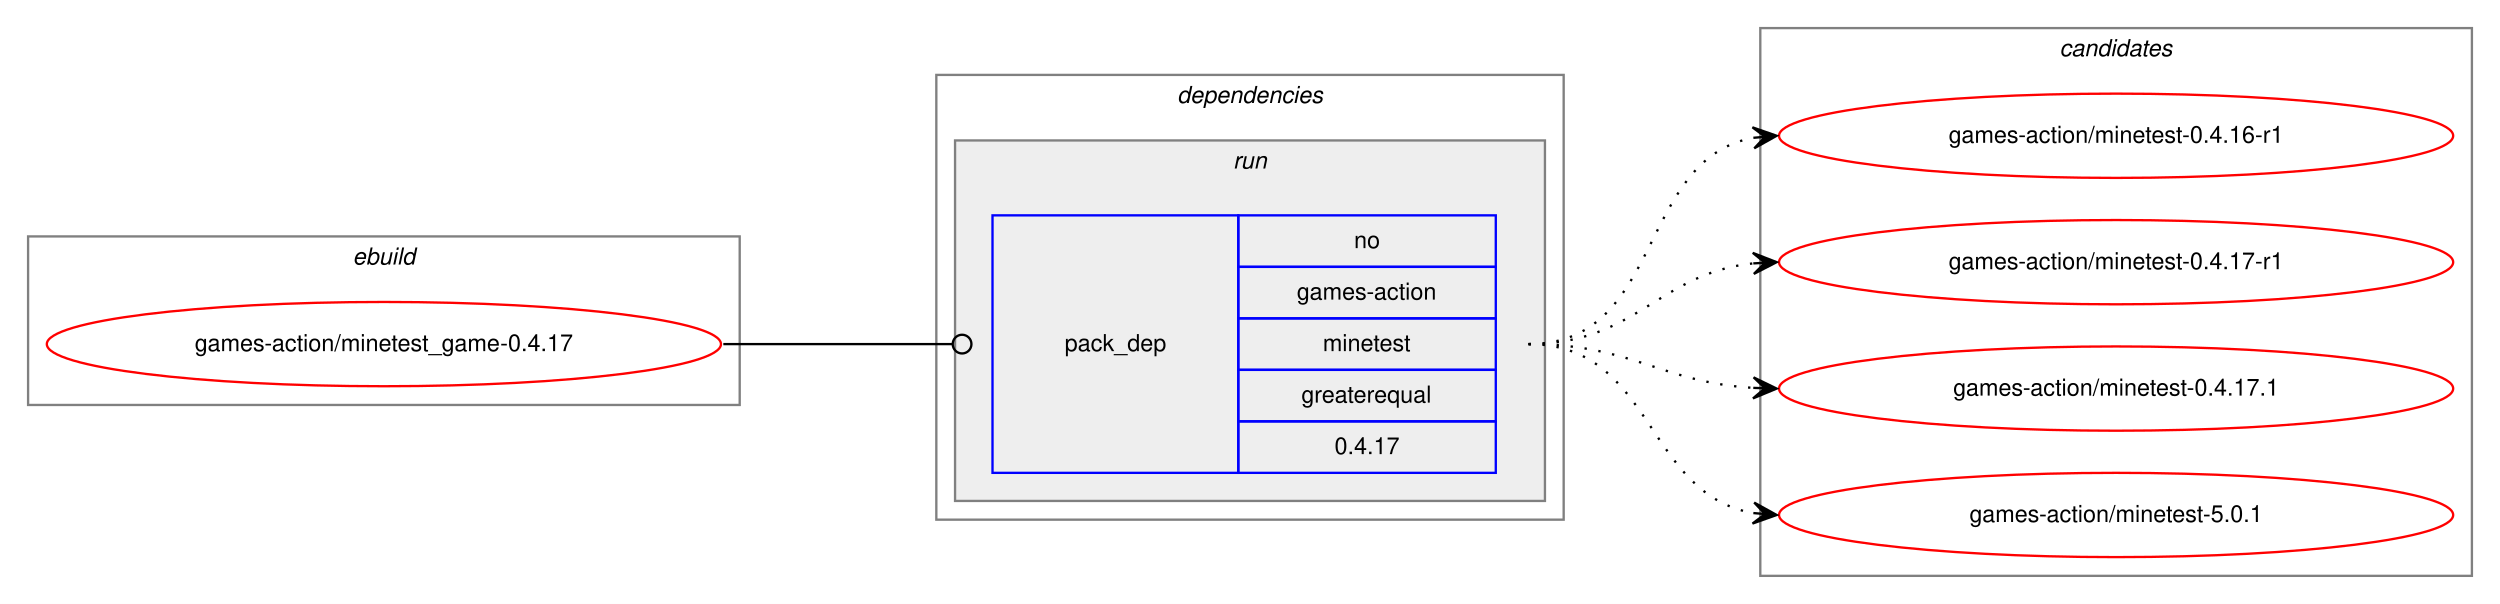
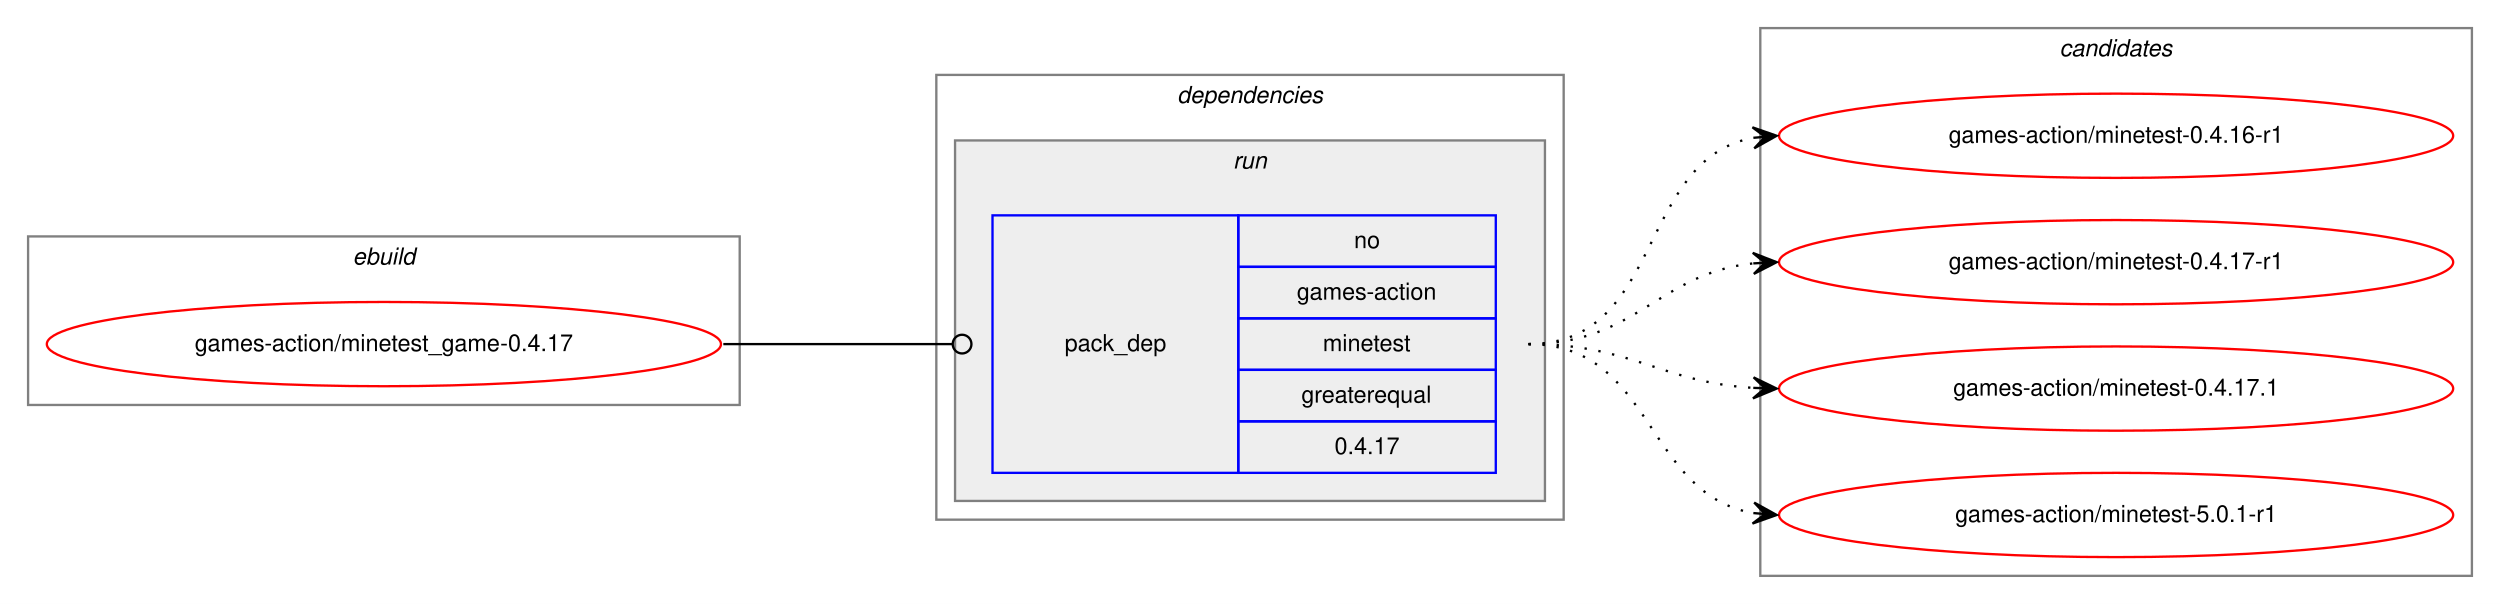
<svg xmlns="http://www.w3.org/2000/svg" xmlns:xlink="http://www.w3.org/1999/xlink" width="1068pt" height="258pt" viewBox="0.00 0.00 1068.00 258.00">
  <g id="graph0" class="graph" transform="scale(1 1) rotate(0) translate(4 254)">
    <polygon fill="white" stroke="transparent" points="-4,4 -4,-254 1064,-254 1064,4 -4,4" />
    <g id="clust1" class="cluster">
      <polygon fill="none" stroke="gray" points="8,-81 8,-153 312,-153 312,-81 8,-81" />
      <text text-anchor="start" x="146.66" y="-141" font-family="Helvetica,sans-Serif" font-style="italic" font-size="10.00">ebuild</text>
    </g>
    <g id="clust2" class="cluster">
      <polygon fill="none" stroke="gray" points="396,-32 396,-222 664,-222 664,-32 396,-32" />
      <text text-anchor="start" x="498.88" y="-210" font-family="Helvetica,sans-Serif" font-style="italic" font-size="10.00">dependencies</text>
    </g>
    <g id="clust5" class="cluster">
      <polygon fill="#eeeeee" stroke="gray" points="404,-40 404,-194 656,-194 656,-40 404,-40" />
      <text text-anchor="start" x="522.78" y="-182" font-family="Helvetica,sans-Serif" font-style="italic" font-size="10.00">run</text>
    </g>
    <g id="clust7" class="cluster">
      <polygon fill="none" stroke="gray" points="748,-8 748,-242 1052,-242 1052,-8 748,-8" />
      <text text-anchor="start" x="875.82" y="-230" font-family="Helvetica,sans-Serif" font-style="italic" font-size="10.00">candidates</text>
    </g>
    <g id="node1" class="node">
      <g id="a_node1">
        <a xlink:href="../games-action/minetest_game-0.4.17.svg" xlink:title="games-action/minetest_game-0.4.17">
          <ellipse fill="none" stroke="red" cx="160" cy="-107" rx="144" ry="18" />
          <text text-anchor="middle" x="160" y="-104" font-family="Helvetica,sans-Serif" font-size="10.00">games-action/minetest_game-0.4.17</text>
        </a>
      </g>
    </g>
    <g id="node2" class="node">
      <polygon fill="none" stroke="blue" points="420,-52 420,-162 525,-162 525,-52 420,-52" />
      <text text-anchor="start" x="450.82" y="-104" font-family="Helvetica,sans-Serif" font-size="10.00">pack_dep</text>
      <polygon fill="none" stroke="blue" points="525,-140 525,-162 635,-162 635,-140 525,-140" />
      <text text-anchor="start" x="574.44" y="-148" font-family="Helvetica,sans-Serif" font-size="10.00">no</text>
      <polygon fill="none" stroke="blue" points="525,-118 525,-140 635,-140 635,-118 525,-118" />
      <text text-anchor="start" x="550" y="-126" font-family="Helvetica,sans-Serif" font-size="10.00">games-action</text>
      <polygon fill="none" stroke="blue" points="525,-96 525,-118 635,-118 635,-96 525,-96" />
      <text text-anchor="start" x="561.11" y="-104" font-family="Helvetica,sans-Serif" font-size="10.00">minetest</text>
      <polygon fill="none" stroke="blue" points="525,-74 525,-96 635,-96 635,-74 525,-74" />
      <text text-anchor="start" x="551.94" y="-82" font-family="Helvetica,sans-Serif" font-size="10.00">greaterequal</text>
      <polygon fill="none" stroke="blue" points="525,-52 525,-74 635,-74 635,-52 525,-52" />
      <text text-anchor="start" x="566.1" y="-60" font-family="Helvetica,sans-Serif" font-size="10.00">0.4.17</text>
    </g>
    <g id="edge1" class="edge">
      <path fill="none" stroke="black" d="M305,-107C349.26,-107 362.33,-107 402.82,-107" />
      <ellipse fill="none" stroke="black" cx="407" cy="-107" rx="4" ry="4" />
    </g>
    <g id="node3" class="node">
      <g id="a_node3">
        <a xlink:href="../games-action/minetest-0.4.16-r1.svg" xlink:title="games-action/minetest-0.4.16-r1">
          <ellipse fill="none" stroke="red" cx="900" cy="-196" rx="144" ry="18" />
          <text text-anchor="middle" x="900" y="-193" font-family="Helvetica,sans-Serif" font-size="10.00">games-action/minetest-0.4.16-r1</text>
        </a>
      </g>
    </g>
    <g id="edge2" class="edge">
      <path fill="none" stroke="black" stroke-dasharray="1,5" d="M649,-107C706.91,-107 695.21,-185.88 744.96,-195.12" />
      <polygon fill="black" stroke="black" points="755,-196 744.64,-199.61 750.02,-195.56 745.04,-195.13 745.04,-195.13 745.04,-195.13 750.02,-195.56 745.43,-190.64 755,-196 755,-196" />
    </g>
    <g id="node4" class="node">
      <g id="a_node4">
        <a xlink:href="../games-action/minetest-0.4.17-r1.svg" xlink:title="games-action/minetest-0.4.17-r1">
          <ellipse fill="none" stroke="red" cx="900" cy="-142" rx="144" ry="18" />
          <text text-anchor="middle" x="900" y="-139" font-family="Helvetica,sans-Serif" font-size="10.00">games-action/minetest-0.4.17-r1</text>
        </a>
      </g>
    </g>
    <g id="edge3" class="edge">
      <path fill="none" stroke="black" stroke-dasharray="1,5" d="M649,-107C695.03,-107 704.18,-137.12 744.88,-141.48" />
      <polygon fill="black" stroke="black" points="755,-142 744.78,-145.98 750.01,-141.74 745.01,-141.48 745.01,-141.48 745.01,-141.48 750.01,-141.74 745.25,-136.99 755,-142 755,-142" />
    </g>
    <g id="node5" class="node">
      <g id="a_node5">
        <a xlink:href="../games-action/minetest-0.4.17.1.svg" xlink:title="games-action/minetest-0.4.17.1">
          <ellipse fill="none" stroke="red" cx="900" cy="-88" rx="144" ry="18" />
          <text text-anchor="middle" x="900" y="-85" font-family="Helvetica,sans-Serif" font-size="10.00">games-action/minetest-0.4.17.1</text>
        </a>
      </g>
    </g>
    <g id="edge4" class="edge">
      <path fill="none" stroke="black" stroke-dasharray="1,5" d="M649,-107C693.31,-107 705.41,-90.72 744.93,-88.3" />
      <polygon fill="black" stroke="black" points="755,-88 745.14,-92.79 750,-88.15 745,-88.3 745,-88.3 745,-88.3 750,-88.15 744.87,-83.8 755,-88 755,-88" />
    </g>
    <g id="node6" class="node">
      <g id="a_node6">
-         <a xlink:href="../games-action/minetest-5.0.1.svg" xlink:title="games-action/minetest-5.0.1">
+         <a xlink:href="../games-action/minetest-5.0.1-r1.svg" xlink:title="games-action/minetest-5.0.1-r1">
          <ellipse fill="none" stroke="red" cx="900" cy="-34" rx="144" ry="18" />
-           <text text-anchor="middle" x="900" y="-31" font-family="Helvetica,sans-Serif" font-size="10.00">games-action/minetest-5.0.1</text>
+           <text text-anchor="middle" x="900" y="-31" font-family="Helvetica,sans-Serif" font-size="10.00">games-action/minetest-5.0.1-r1</text>
        </a>
      </g>
    </g>
    <g id="edge5" class="edge">
      <path fill="none" stroke="black" stroke-dasharray="1,5" d="M649,-107C702.63,-107 698.59,-42.84 745.01,-34.82" />
      <polygon fill="black" stroke="black" points="755,-34 745.4,-39.3 750.02,-34.41 745.03,-34.82 745.03,-34.82 745.03,-34.82 750.02,-34.41 744.67,-30.33 755,-34 755,-34" />
    </g>
  </g>
</svg>
